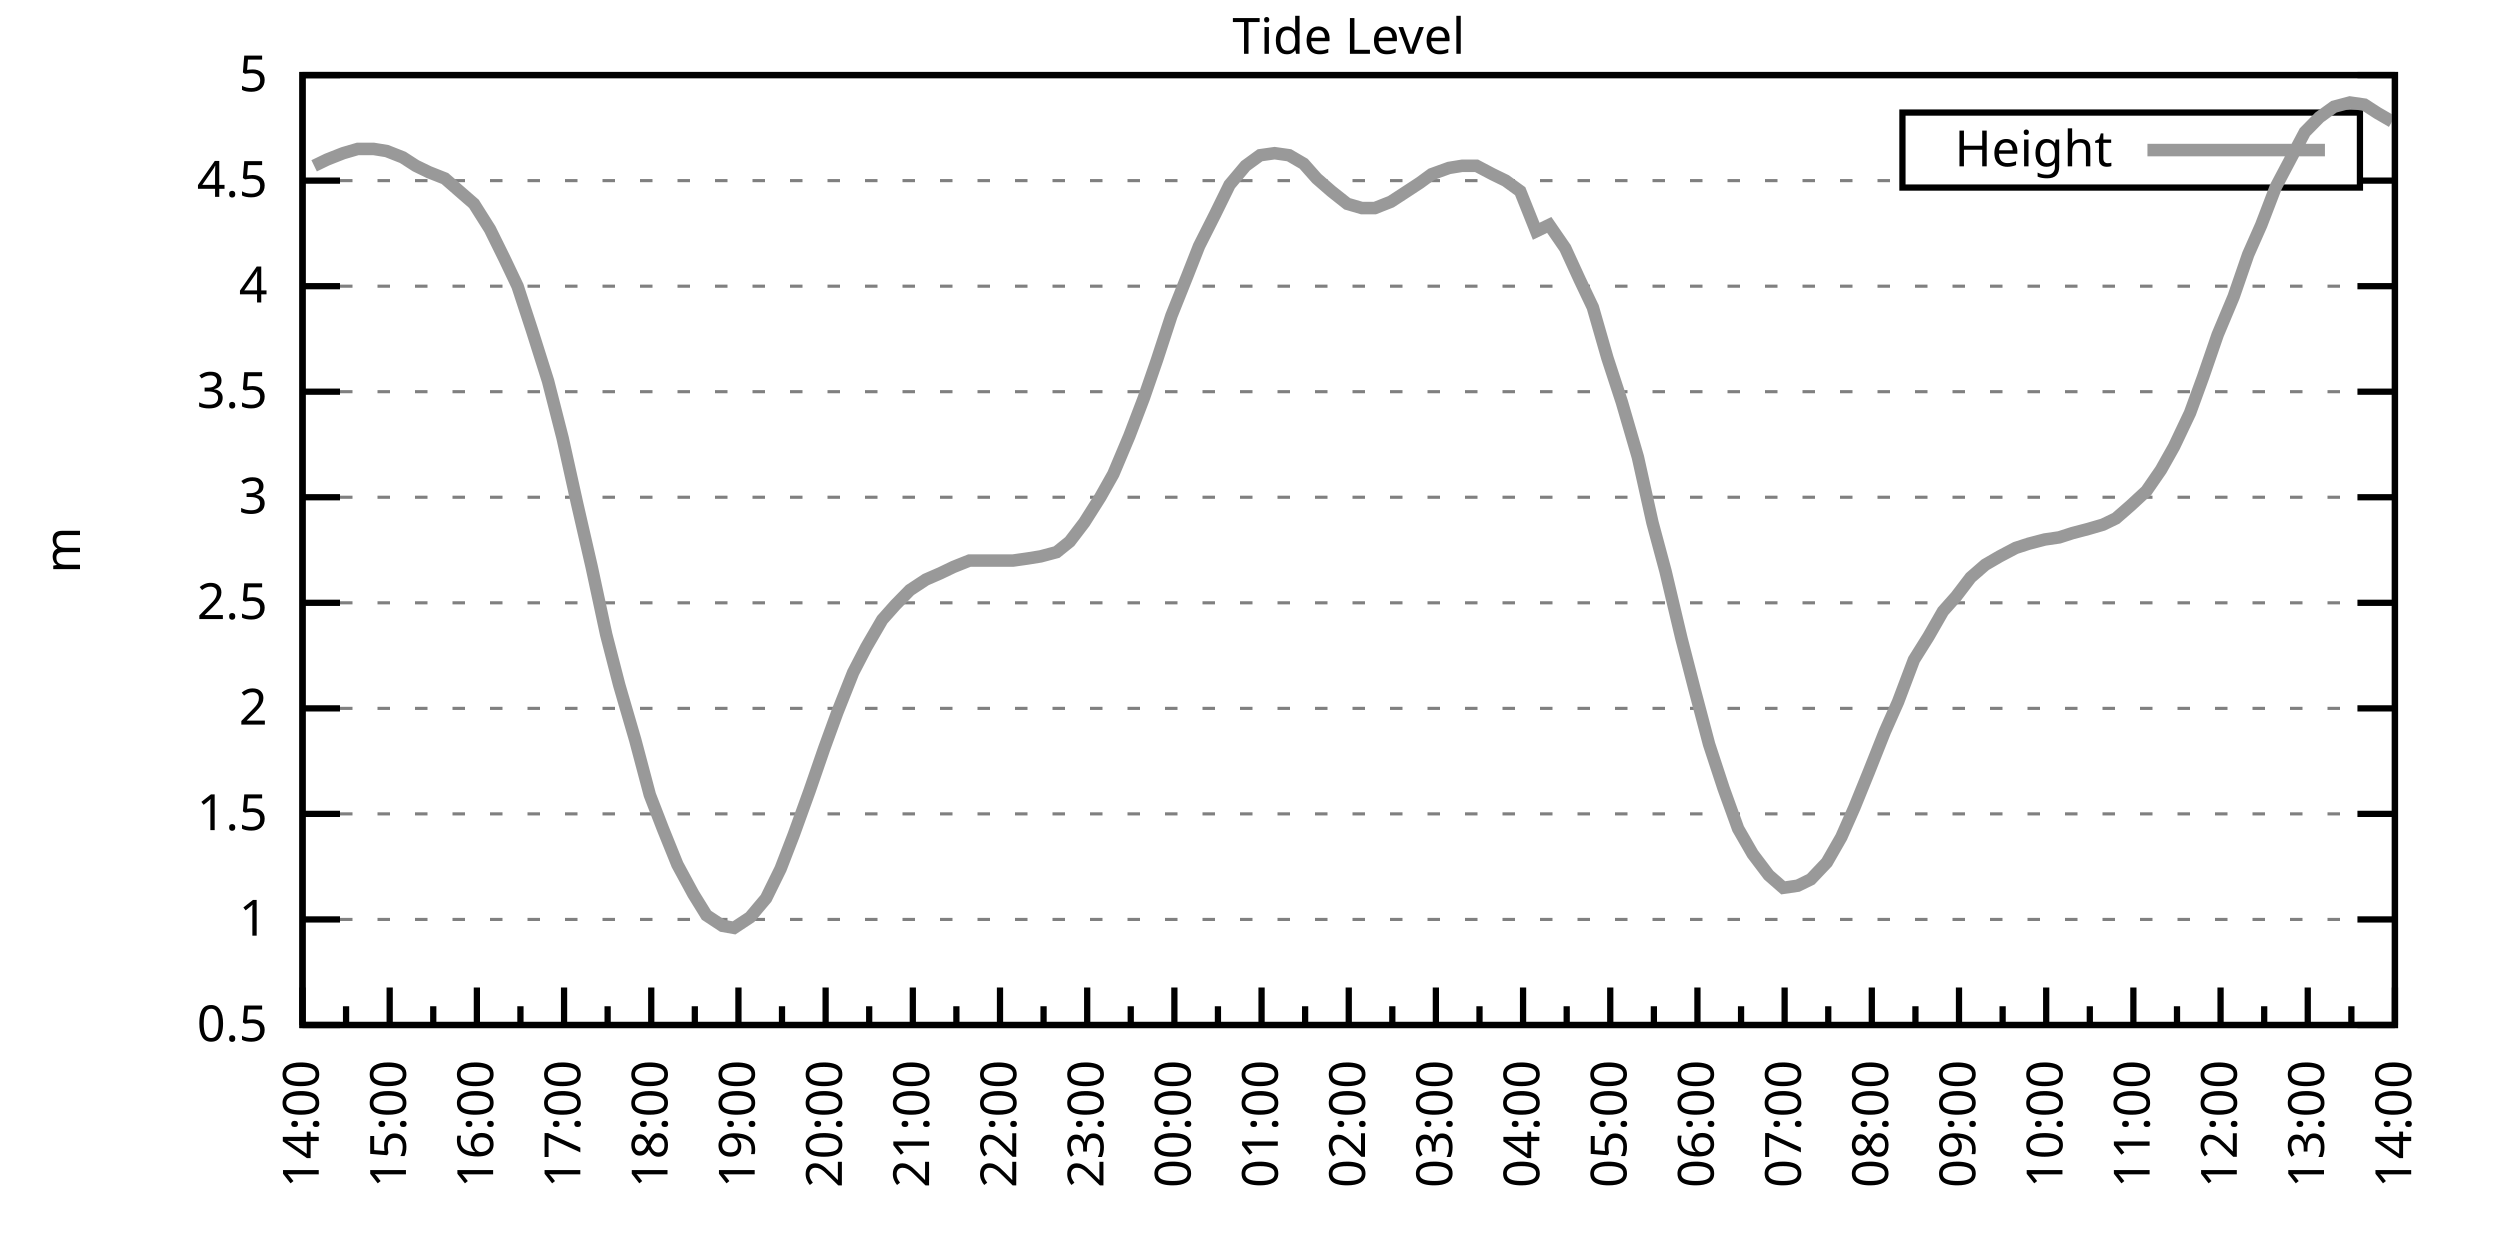
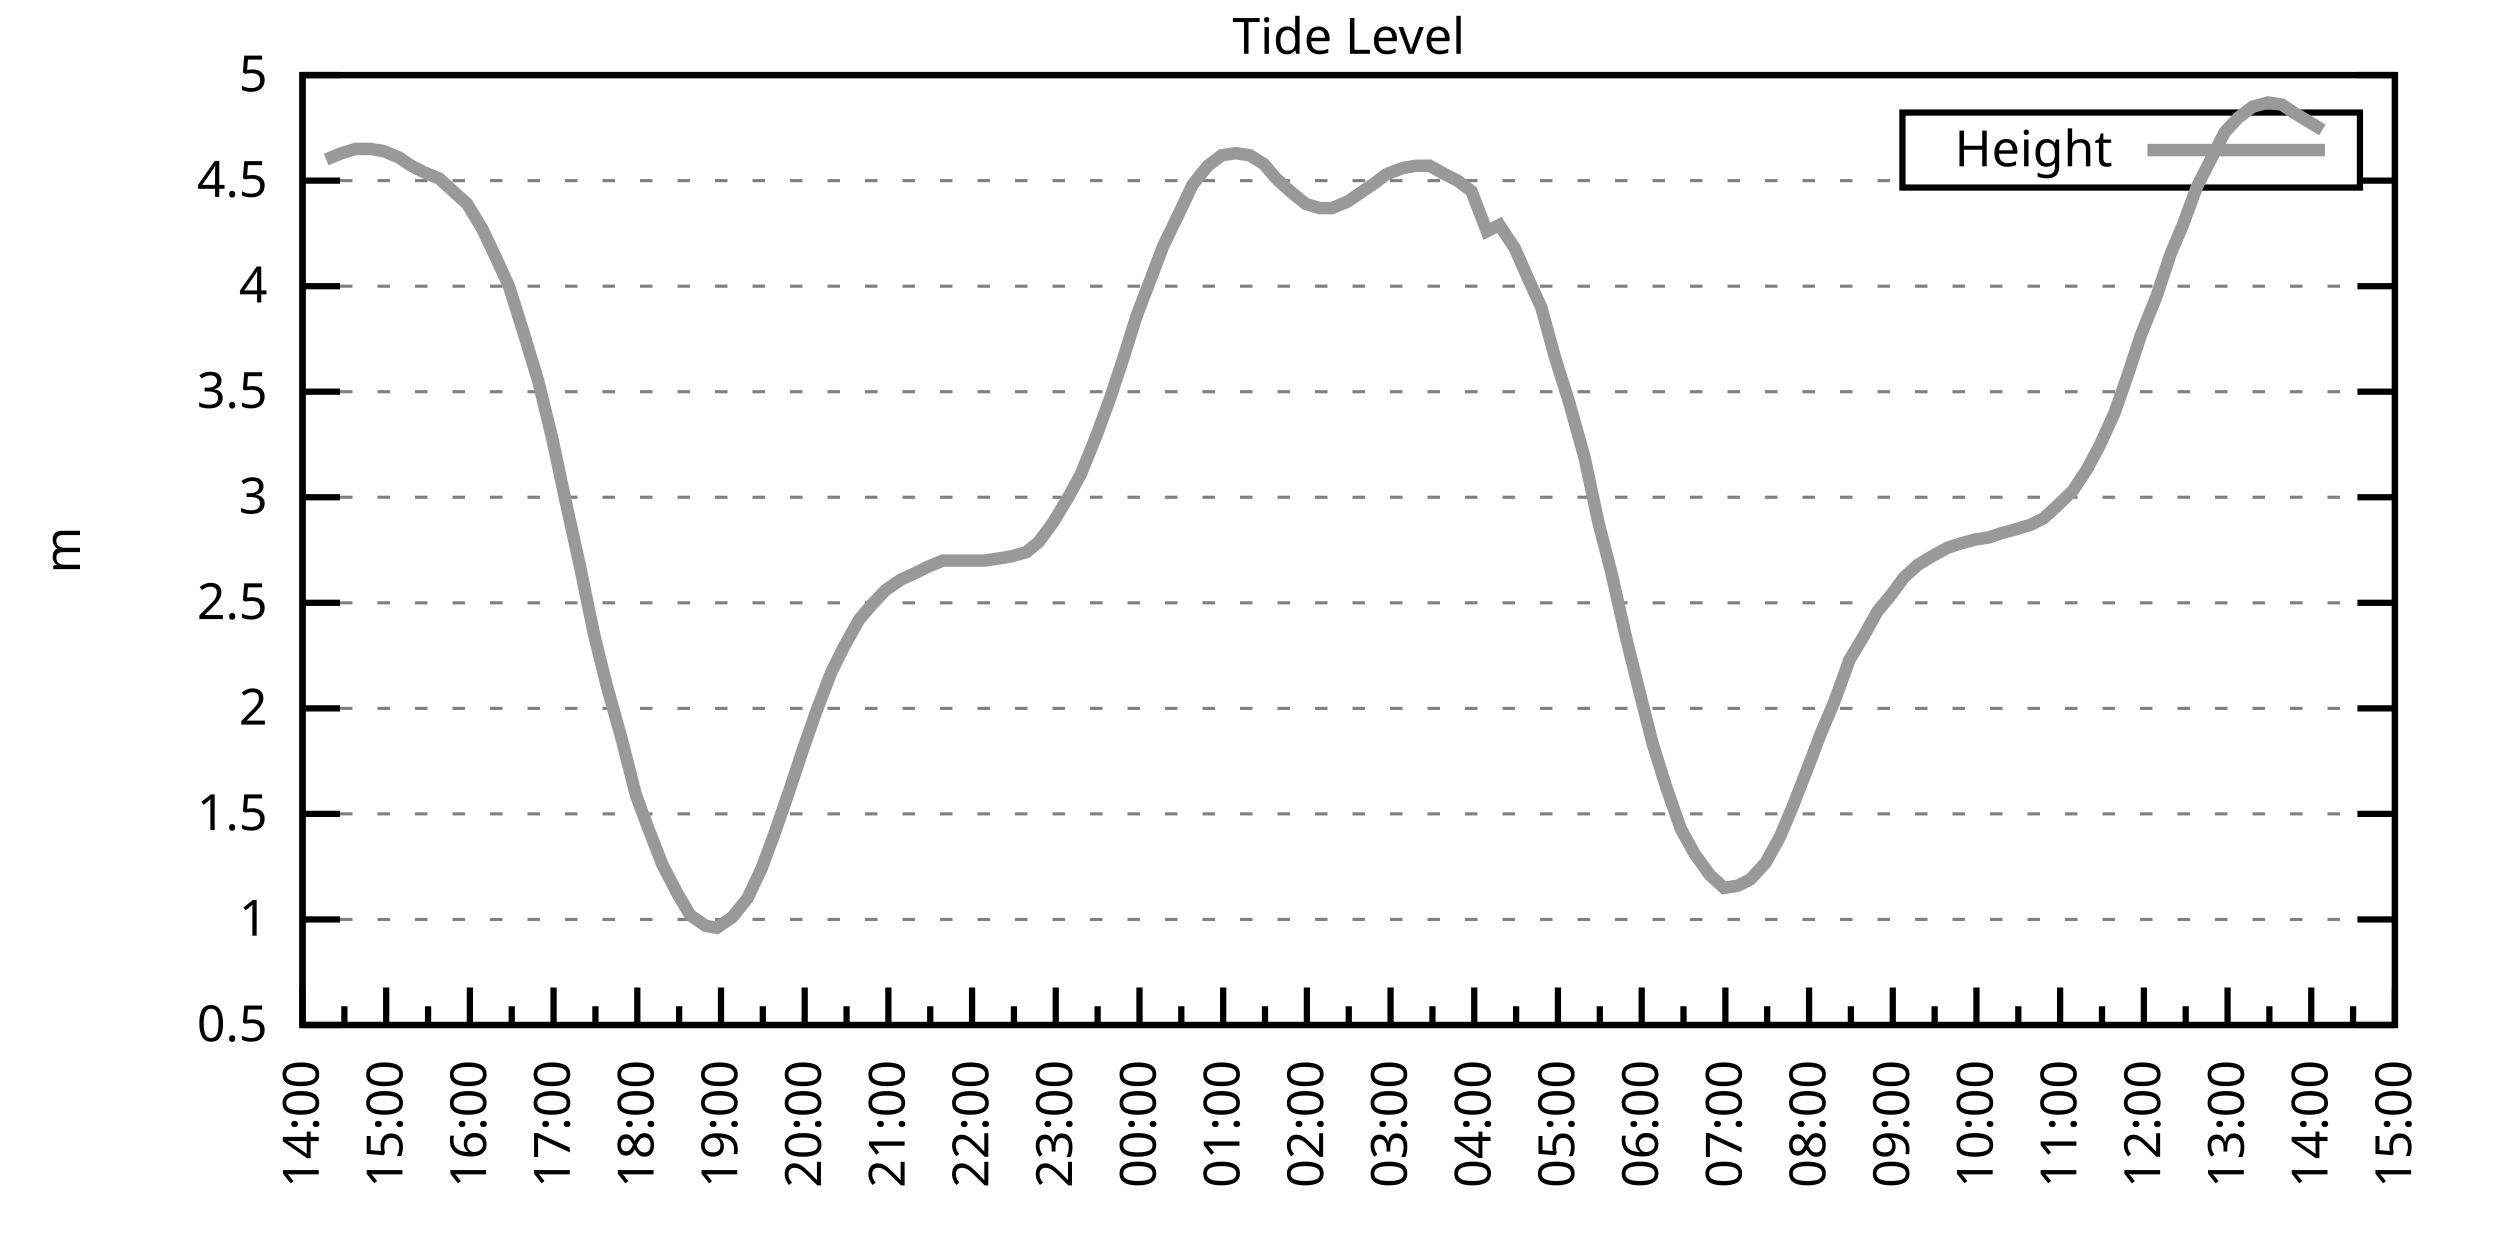
<svg xmlns="http://www.w3.org/2000/svg" xmlns:xlink="http://www.w3.org/1999/xlink" width="400" height="200" viewBox="0 0 400 200">
  <g id="gnuplot_canvas">
    <rect x="0" y="0" width="400" height="200" fill="none" />
    <defs>
      <circle id="gpDot" r="0.5" stroke-width="0.5" stroke="currentColor" />
      <path id="gpPt0" stroke-width="0.333" stroke="currentColor" d="M-1,0 h2 M0,-1 v2" />
      <path id="gpPt1" stroke-width="0.333" stroke="currentColor" d="M-1,-1 L1,1 M1,-1 L-1,1" />
      <path id="gpPt2" stroke-width="0.333" stroke="currentColor" d="M-1,0 L1,0 M0,-1 L0,1 M-1,-1 L1,1 M-1,1 L1,-1" />
      <rect id="gpPt3" stroke-width="0.333" stroke="currentColor" x="-1" y="-1" width="2" height="2" />
      <rect id="gpPt4" stroke-width="0.333" stroke="currentColor" fill="currentColor" x="-1" y="-1" width="2" height="2" />
      <circle id="gpPt5" stroke-width="0.333" stroke="currentColor" cx="0" cy="0" r="1" />
      <use xlink:href="#gpPt5" id="gpPt6" fill="currentColor" stroke="none" />
      <path id="gpPt7" stroke-width="0.333" stroke="currentColor" d="M0,-1.33 L-1.33,0.67 L1.33,0.67 z" />
      <use xlink:href="#gpPt7" id="gpPt8" fill="currentColor" stroke="none" />
      <use xlink:href="#gpPt7" id="gpPt9" stroke="currentColor" transform="rotate(180)" />
      <use xlink:href="#gpPt9" id="gpPt10" fill="currentColor" stroke="none" />
      <use xlink:href="#gpPt3" id="gpPt11" stroke="currentColor" transform="rotate(45)" />
      <use xlink:href="#gpPt11" id="gpPt12" fill="currentColor" stroke="none" />
      <path id="gpPt13" stroke-width="0.333" stroke="currentColor" d="M0,1.330 L1.265,0.411 L0.782,-1.067 L-0.782,-1.076 L-1.265,0.411 z" />
      <use xlink:href="#gpPt13" id="gpPt14" fill="currentColor" stroke="none" />
      <filter id="textbox" filterUnits="objectBoundingBox" x="0" y="0" height="1" width="1">
        <feFlood flood-color="white" flood-opacity="1" result="bgnd" />
        <feComposite in="SourceGraphic" in2="bgnd" operator="atop" />
      </filter>
      <filter id="greybox" filterUnits="objectBoundingBox" x="0" y="0" height="1" width="1">
        <feFlood flood-color="lightgrey" flood-opacity="1" result="grey" />
        <feComposite in="SourceGraphic" in2="grey" operator="atop" />
      </filter>
    </defs>
    <g fill="none" color="white" stroke="currentColor" stroke-width="1.00" stroke-linecap="butt" stroke-linejoin="miter">
</g>
    <g fill="none" color="black" stroke="currentColor" stroke-width="1.00" stroke-linecap="butt" stroke-linejoin="miter">
      <g stroke="none" shape-rendering="crispEdges">
        <polygon fill="rgb(255, 255, 255)" points="48.40,164.00 383.18,164.00 383.18,12.02 48.40,12.02 " />
      </g>
    </g>
    <g fill="none" color="black" stroke="currentColor" stroke-width="1.00" stroke-linecap="butt" stroke-linejoin="miter">
</g>
    <g fill="none" color="black" stroke="black" stroke-width="0.50" stroke-linecap="butt" stroke-linejoin="miter">
</g>
    <g fill="none" color="gray" stroke="currentColor" stroke-width="0.50" stroke-linecap="butt" stroke-linejoin="miter">
      <path stroke="gray" stroke-dasharray="2,4" class="gridline" d="M48.40,164.00 L383.19,164.00  " />
    </g>
    <g fill="none" color="gray" stroke="gray" stroke-width="1.00" stroke-linecap="butt" stroke-linejoin="miter">
</g>
    <g fill="none" color="black" stroke="currentColor" stroke-width="1.00" stroke-linecap="butt" stroke-linejoin="miter">
      <path stroke="black" d="M48.40,164.00 L54.40,164.00 M383.19,164.00 L377.19,164.00  " />
      <g transform="translate(42.80,166.60)" stroke="none" fill="black" font-family="Sans" font-size="8.00" text-anchor="end">
        <text>
          <tspan font-family="Sans"> 0.5</tspan>
        </text>
      </g>
    </g>
    <g fill="none" color="black" stroke="currentColor" stroke-width="1.00" stroke-linecap="butt" stroke-linejoin="miter">
</g>
    <g fill="none" color="black" stroke="black" stroke-width="0.50" stroke-linecap="butt" stroke-linejoin="miter">
</g>
    <g fill="none" color="gray" stroke="currentColor" stroke-width="0.50" stroke-linecap="butt" stroke-linejoin="miter">
      <path stroke="gray" stroke-dasharray="2,4" class="gridline" d="M48.40,147.11 L383.19,147.11  " />
    </g>
    <g fill="none" color="gray" stroke="gray" stroke-width="1.00" stroke-linecap="butt" stroke-linejoin="miter">
</g>
    <g fill="none" color="black" stroke="currentColor" stroke-width="1.00" stroke-linecap="butt" stroke-linejoin="miter">
      <path stroke="black" d="M48.40,147.11 L54.40,147.11 M383.19,147.11 L377.19,147.11  " />
      <g transform="translate(42.80,149.71)" stroke="none" fill="black" font-family="Sans" font-size="8.00" text-anchor="end">
        <text>
          <tspan font-family="Sans"> 1</tspan>
        </text>
      </g>
    </g>
    <g fill="none" color="black" stroke="currentColor" stroke-width="1.00" stroke-linecap="butt" stroke-linejoin="miter">
</g>
    <g fill="none" color="black" stroke="black" stroke-width="0.50" stroke-linecap="butt" stroke-linejoin="miter">
</g>
    <g fill="none" color="gray" stroke="currentColor" stroke-width="0.50" stroke-linecap="butt" stroke-linejoin="miter">
      <path stroke="gray" stroke-dasharray="2,4" class="gridline" d="M48.40,130.22 L383.19,130.22  " />
    </g>
    <g fill="none" color="gray" stroke="gray" stroke-width="1.00" stroke-linecap="butt" stroke-linejoin="miter">
</g>
    <g fill="none" color="black" stroke="currentColor" stroke-width="1.00" stroke-linecap="butt" stroke-linejoin="miter">
      <path stroke="black" d="M48.40,130.22 L54.40,130.22 M383.19,130.22 L377.19,130.22  " />
      <g transform="translate(42.80,132.82)" stroke="none" fill="black" font-family="Sans" font-size="8.00" text-anchor="end">
        <text>
          <tspan font-family="Sans"> 1.5</tspan>
        </text>
      </g>
    </g>
    <g fill="none" color="black" stroke="currentColor" stroke-width="1.00" stroke-linecap="butt" stroke-linejoin="miter">
</g>
    <g fill="none" color="black" stroke="black" stroke-width="0.50" stroke-linecap="butt" stroke-linejoin="miter">
</g>
    <g fill="none" color="gray" stroke="currentColor" stroke-width="0.50" stroke-linecap="butt" stroke-linejoin="miter">
      <path stroke="gray" stroke-dasharray="2,4" class="gridline" d="M48.40,113.34 L383.19,113.34  " />
    </g>
    <g fill="none" color="gray" stroke="gray" stroke-width="1.00" stroke-linecap="butt" stroke-linejoin="miter">
</g>
    <g fill="none" color="black" stroke="currentColor" stroke-width="1.00" stroke-linecap="butt" stroke-linejoin="miter">
      <path stroke="black" d="M48.40,113.34 L54.40,113.34 M383.19,113.34 L377.19,113.34  " />
      <g transform="translate(42.80,115.94)" stroke="none" fill="black" font-family="Sans" font-size="8.00" text-anchor="end">
        <text>
          <tspan font-family="Sans"> 2</tspan>
        </text>
      </g>
    </g>
    <g fill="none" color="black" stroke="currentColor" stroke-width="1.00" stroke-linecap="butt" stroke-linejoin="miter">
</g>
    <g fill="none" color="black" stroke="black" stroke-width="0.50" stroke-linecap="butt" stroke-linejoin="miter">
</g>
    <g fill="none" color="gray" stroke="currentColor" stroke-width="0.50" stroke-linecap="butt" stroke-linejoin="miter">
      <path stroke="gray" stroke-dasharray="2,4" class="gridline" d="M48.40,96.45 L383.19,96.45  " />
    </g>
    <g fill="none" color="gray" stroke="gray" stroke-width="1.00" stroke-linecap="butt" stroke-linejoin="miter">
</g>
    <g fill="none" color="black" stroke="currentColor" stroke-width="1.00" stroke-linecap="butt" stroke-linejoin="miter">
      <path stroke="black" d="M48.40,96.45 L54.40,96.45 M383.19,96.45 L377.19,96.45  " />
      <g transform="translate(42.80,99.05)" stroke="none" fill="black" font-family="Sans" font-size="8.00" text-anchor="end">
        <text>
          <tspan font-family="Sans"> 2.5</tspan>
        </text>
      </g>
    </g>
    <g fill="none" color="black" stroke="currentColor" stroke-width="1.00" stroke-linecap="butt" stroke-linejoin="miter">
</g>
    <g fill="none" color="black" stroke="black" stroke-width="0.50" stroke-linecap="butt" stroke-linejoin="miter">
</g>
    <g fill="none" color="gray" stroke="currentColor" stroke-width="0.50" stroke-linecap="butt" stroke-linejoin="miter">
      <path stroke="gray" stroke-dasharray="2,4" class="gridline" d="M48.40,79.56 L383.19,79.56  " />
    </g>
    <g fill="none" color="gray" stroke="gray" stroke-width="1.00" stroke-linecap="butt" stroke-linejoin="miter">
</g>
    <g fill="none" color="black" stroke="currentColor" stroke-width="1.00" stroke-linecap="butt" stroke-linejoin="miter">
      <path stroke="black" d="M48.40,79.56 L54.40,79.56 M383.19,79.56 L377.19,79.56  " />
      <g transform="translate(42.80,82.16)" stroke="none" fill="black" font-family="Sans" font-size="8.00" text-anchor="end">
        <text>
          <tspan font-family="Sans"> 3</tspan>
        </text>
      </g>
    </g>
    <g fill="none" color="black" stroke="currentColor" stroke-width="1.00" stroke-linecap="butt" stroke-linejoin="miter">
</g>
    <g fill="none" color="black" stroke="black" stroke-width="0.50" stroke-linecap="butt" stroke-linejoin="miter">
</g>
    <g fill="none" color="gray" stroke="currentColor" stroke-width="0.50" stroke-linecap="butt" stroke-linejoin="miter">
      <path stroke="gray" stroke-dasharray="2,4" class="gridline" d="M48.40,62.67 L383.19,62.67  " />
    </g>
    <g fill="none" color="gray" stroke="gray" stroke-width="1.00" stroke-linecap="butt" stroke-linejoin="miter">
</g>
    <g fill="none" color="black" stroke="currentColor" stroke-width="1.00" stroke-linecap="butt" stroke-linejoin="miter">
      <path stroke="black" d="M48.40,62.67 L54.40,62.67 M383.19,62.67 L377.19,62.67  " />
      <g transform="translate(42.80,65.27)" stroke="none" fill="black" font-family="Sans" font-size="8.00" text-anchor="end">
        <text>
          <tspan font-family="Sans"> 3.5</tspan>
        </text>
      </g>
    </g>
    <g fill="none" color="black" stroke="currentColor" stroke-width="1.00" stroke-linecap="butt" stroke-linejoin="miter">
</g>
    <g fill="none" color="black" stroke="black" stroke-width="0.50" stroke-linecap="butt" stroke-linejoin="miter">
</g>
    <g fill="none" color="gray" stroke="currentColor" stroke-width="0.50" stroke-linecap="butt" stroke-linejoin="miter">
      <path stroke="gray" stroke-dasharray="2,4" class="gridline" d="M48.40,45.79 L383.19,45.79  " />
    </g>
    <g fill="none" color="gray" stroke="gray" stroke-width="1.00" stroke-linecap="butt" stroke-linejoin="miter">
</g>
    <g fill="none" color="black" stroke="currentColor" stroke-width="1.00" stroke-linecap="butt" stroke-linejoin="miter">
      <path stroke="black" d="M48.40,45.79 L54.40,45.79 M383.19,45.79 L377.19,45.79  " />
      <g transform="translate(42.80,48.39)" stroke="none" fill="black" font-family="Sans" font-size="8.00" text-anchor="end">
        <text>
          <tspan font-family="Sans"> 4</tspan>
        </text>
      </g>
    </g>
    <g fill="none" color="black" stroke="currentColor" stroke-width="1.00" stroke-linecap="butt" stroke-linejoin="miter">
</g>
    <g fill="none" color="black" stroke="black" stroke-width="0.50" stroke-linecap="butt" stroke-linejoin="miter">
</g>
    <g fill="none" color="gray" stroke="currentColor" stroke-width="0.50" stroke-linecap="butt" stroke-linejoin="miter">
      <path stroke="gray" stroke-dasharray="2,4" class="gridline" d="M48.40,28.90 L304.39,28.90 M377.59,28.90 L383.19,28.90  " />
    </g>
    <g fill="none" color="gray" stroke="gray" stroke-width="1.00" stroke-linecap="butt" stroke-linejoin="miter">
</g>
    <g fill="none" color="black" stroke="currentColor" stroke-width="1.00" stroke-linecap="butt" stroke-linejoin="miter">
      <path stroke="black" d="M48.40,28.90 L54.40,28.90 M383.19,28.90 L377.19,28.90  " />
      <g transform="translate(42.80,31.50)" stroke="none" fill="black" font-family="Sans" font-size="8.00" text-anchor="end">
        <text>
          <tspan font-family="Sans"> 4.5</tspan>
        </text>
      </g>
    </g>
    <g fill="none" color="black" stroke="currentColor" stroke-width="1.00" stroke-linecap="butt" stroke-linejoin="miter">
</g>
    <g fill="none" color="black" stroke="black" stroke-width="0.50" stroke-linecap="butt" stroke-linejoin="miter">
</g>
    <g fill="none" color="gray" stroke="currentColor" stroke-width="0.50" stroke-linecap="butt" stroke-linejoin="miter">
      <path stroke="gray" stroke-dasharray="2,4" class="gridline" d="M48.40,12.01 L383.19,12.01  " />
    </g>
    <g fill="none" color="gray" stroke="gray" stroke-width="1.00" stroke-linecap="butt" stroke-linejoin="miter">
</g>
    <g fill="none" color="black" stroke="currentColor" stroke-width="1.00" stroke-linecap="butt" stroke-linejoin="miter">
      <path stroke="black" d="M48.40,12.01 L54.40,12.01 M383.19,12.01 L377.19,12.01  " />
      <g transform="translate(42.80,14.61)" stroke="none" fill="black" font-family="Sans" font-size="8.00" text-anchor="end">
        <text>
          <tspan font-family="Sans"> 5</tspan>
        </text>
      </g>
    </g>
    <g fill="none" color="black" stroke="currentColor" stroke-width="1.00" stroke-linecap="butt" stroke-linejoin="miter">
      <path stroke="black" d="M48.40,164.00 L48.40,158.00  " />
      <g transform="translate(51.00,169.60) rotate(270)" stroke="none" fill="black" font-family="Sans" font-size="8.00" text-anchor="end">
        <text>
          <tspan font-family="Sans">14:00</tspan>
        </text>
      </g>
    </g>
    <g fill="none" color="black" stroke="currentColor" stroke-width="1.00" stroke-linecap="butt" stroke-linejoin="miter">
-       <path stroke="black" d="M55.37,164.00 L55.37,161.00 M62.35,164.00 L62.35,158.00  " />
-       <g transform="translate(64.95,169.60) rotate(270)" stroke="none" fill="black" font-family="Sans" font-size="8.00" text-anchor="end">
+       <path stroke="black" d="M55.10,164.00 L55.10,161.00 M61.79,164.00 L61.79,158.00  " />
+       <g transform="translate(64.39,169.60) rotate(270)" stroke="none" fill="black" font-family="Sans" font-size="8.00" text-anchor="end">
        <text>
          <tspan font-family="Sans">15:00</tspan>
        </text>
      </g>
    </g>
    <g fill="none" color="black" stroke="currentColor" stroke-width="1.00" stroke-linecap="butt" stroke-linejoin="miter">
-       <path stroke="black" d="M69.32,164.00 L69.32,161.00 M76.30,164.00 L76.30,158.00  " />
-       <g transform="translate(78.90,169.60) rotate(270)" stroke="none" fill="black" font-family="Sans" font-size="8.00" text-anchor="end">
+       <path stroke="black" d="M68.49,164.00 L68.49,161.00 M75.18,164.00 L75.18,158.00  " />
+       <g transform="translate(77.78,169.60) rotate(270)" stroke="none" fill="black" font-family="Sans" font-size="8.00" text-anchor="end">
        <text>
          <tspan font-family="Sans">16:00</tspan>
        </text>
      </g>
    </g>
    <g fill="none" color="black" stroke="currentColor" stroke-width="1.00" stroke-linecap="butt" stroke-linejoin="miter">
-       <path stroke="black" d="M83.27,164.00 L83.27,161.00 M90.25,164.00 L90.25,158.00  " />
-       <g transform="translate(92.85,169.60) rotate(270)" stroke="none" fill="black" font-family="Sans" font-size="8.00" text-anchor="end">
+       <path stroke="black" d="M81.88,164.00 L81.88,161.00 M88.57,164.00 L88.57,158.00  " />
+       <g transform="translate(91.17,169.60) rotate(270)" stroke="none" fill="black" font-family="Sans" font-size="8.00" text-anchor="end">
        <text>
          <tspan font-family="Sans">17:00</tspan>
        </text>
      </g>
    </g>
    <g fill="none" color="black" stroke="currentColor" stroke-width="1.00" stroke-linecap="butt" stroke-linejoin="miter">
-       <path stroke="black" d="M97.22,164.00 L97.22,161.00 M104.20,164.00 L104.20,158.00  " />
-       <g transform="translate(106.80,169.60) rotate(270)" stroke="none" fill="black" font-family="Sans" font-size="8.00" text-anchor="end">
+       <path stroke="black" d="M95.27,164.00 L95.27,161.00 M101.97,164.00 L101.97,158.00  " />
+       <g transform="translate(104.57,169.60) rotate(270)" stroke="none" fill="black" font-family="Sans" font-size="8.00" text-anchor="end">
        <text>
          <tspan font-family="Sans">18:00</tspan>
        </text>
      </g>
    </g>
    <g fill="none" color="black" stroke="currentColor" stroke-width="1.00" stroke-linecap="butt" stroke-linejoin="miter">
-       <path stroke="black" d="M111.17,164.00 L111.17,161.00 M118.15,164.00 L118.15,158.00  " />
-       <g transform="translate(120.75,169.60) rotate(270)" stroke="none" fill="black" font-family="Sans" font-size="8.00" text-anchor="end">
+       <path stroke="black" d="M108.66,164.00 L108.66,161.00 M115.36,164.00 L115.36,158.00  " />
+       <g transform="translate(117.96,169.60) rotate(270)" stroke="none" fill="black" font-family="Sans" font-size="8.00" text-anchor="end">
        <text>
          <tspan font-family="Sans">19:00</tspan>
        </text>
      </g>
    </g>
    <g fill="none" color="black" stroke="currentColor" stroke-width="1.00" stroke-linecap="butt" stroke-linejoin="miter">
-       <path stroke="black" d="M125.12,164.00 L125.12,161.00 M132.10,164.00 L132.10,158.00  " />
-       <g transform="translate(134.70,169.60) rotate(270)" stroke="none" fill="black" font-family="Sans" font-size="8.00" text-anchor="end">
+       <path stroke="black" d="M122.05,164.00 L122.05,161.00 M128.75,164.00 L128.75,158.00  " />
+       <g transform="translate(131.35,169.60) rotate(270)" stroke="none" fill="black" font-family="Sans" font-size="8.00" text-anchor="end">
        <text>
          <tspan font-family="Sans">20:00</tspan>
        </text>
      </g>
    </g>
    <g fill="none" color="black" stroke="currentColor" stroke-width="1.00" stroke-linecap="butt" stroke-linejoin="miter">
-       <path stroke="black" d="M139.07,164.00 L139.07,161.00 M146.05,164.00 L146.05,158.00  " />
-       <g transform="translate(148.65,169.60) rotate(270)" stroke="none" fill="black" font-family="Sans" font-size="8.00" text-anchor="end">
+       <path stroke="black" d="M135.45,164.00 L135.45,161.00 M142.14,164.00 L142.14,158.00  " />
+       <g transform="translate(144.74,169.60) rotate(270)" stroke="none" fill="black" font-family="Sans" font-size="8.00" text-anchor="end">
        <text>
          <tspan font-family="Sans">21:00</tspan>
        </text>
      </g>
    </g>
    <g fill="none" color="black" stroke="currentColor" stroke-width="1.00" stroke-linecap="butt" stroke-linejoin="miter">
-       <path stroke="black" d="M153.02,164.00 L153.02,161.00 M160.00,164.00 L160.00,158.00  " />
-       <g transform="translate(162.60,169.60) rotate(270)" stroke="none" fill="black" font-family="Sans" font-size="8.00" text-anchor="end">
+       <path stroke="black" d="M148.84,164.00 L148.84,161.00 M155.53,164.00 L155.53,158.00  " />
+       <g transform="translate(158.13,169.60) rotate(270)" stroke="none" fill="black" font-family="Sans" font-size="8.00" text-anchor="end">
        <text>
          <tspan font-family="Sans">22:00</tspan>
        </text>
      </g>
    </g>
    <g fill="none" color="black" stroke="currentColor" stroke-width="1.00" stroke-linecap="butt" stroke-linejoin="miter">
-       <path stroke="black" d="M166.97,164.00 L166.97,161.00 M173.95,164.00 L173.95,158.00  " />
-       <g transform="translate(176.55,169.60) rotate(270)" stroke="none" fill="black" font-family="Sans" font-size="8.00" text-anchor="end">
+       <path stroke="black" d="M162.23,164.00 L162.23,161.00 M168.92,164.00 L168.92,158.00  " />
+       <g transform="translate(171.52,169.60) rotate(270)" stroke="none" fill="black" font-family="Sans" font-size="8.00" text-anchor="end">
        <text>
          <tspan font-family="Sans">23:00</tspan>
        </text>
      </g>
    </g>
    <g fill="none" color="black" stroke="currentColor" stroke-width="1.00" stroke-linecap="butt" stroke-linejoin="miter">
-       <path stroke="black" d="M180.92,164.00 L180.92,161.00 M187.90,164.00 L187.90,158.00  " />
-       <g transform="translate(190.50,169.60) rotate(270)" stroke="none" fill="black" font-family="Sans" font-size="8.00" text-anchor="end">
+       <path stroke="black" d="M175.62,164.00 L175.62,161.00 M182.32,164.00 L182.32,158.00  " />
+       <g transform="translate(184.92,169.60) rotate(270)" stroke="none" fill="black" font-family="Sans" font-size="8.00" text-anchor="end">
        <text>
          <tspan font-family="Sans">00:00</tspan>
        </text>
      </g>
    </g>
    <g fill="none" color="black" stroke="currentColor" stroke-width="1.00" stroke-linecap="butt" stroke-linejoin="miter">
-       <path stroke="black" d="M194.87,164.00 L194.87,161.00 M201.85,164.00 L201.85,158.00  " />
-       <g transform="translate(204.45,169.60) rotate(270)" stroke="none" fill="black" font-family="Sans" font-size="8.00" text-anchor="end">
+       <path stroke="black" d="M189.01,164.00 L189.01,161.00 M195.71,164.00 L195.71,158.00  " />
+       <g transform="translate(198.31,169.60) rotate(270)" stroke="none" fill="black" font-family="Sans" font-size="8.00" text-anchor="end">
        <text>
          <tspan font-family="Sans">01:00</tspan>
        </text>
      </g>
    </g>
    <g fill="none" color="black" stroke="currentColor" stroke-width="1.00" stroke-linecap="butt" stroke-linejoin="miter">
-       <path stroke="black" d="M208.82,164.00 L208.82,161.00 M215.80,164.00 L215.80,158.00  " />
-       <g transform="translate(218.40,169.60) rotate(270)" stroke="none" fill="black" font-family="Sans" font-size="8.00" text-anchor="end">
+       <path stroke="black" d="M202.40,164.00 L202.40,161.00 M209.10,164.00 L209.10,158.00  " />
+       <g transform="translate(211.70,169.60) rotate(270)" stroke="none" fill="black" font-family="Sans" font-size="8.00" text-anchor="end">
        <text>
          <tspan font-family="Sans">02:00</tspan>
        </text>
      </g>
    </g>
    <g fill="none" color="black" stroke="currentColor" stroke-width="1.00" stroke-linecap="butt" stroke-linejoin="miter">
-       <path stroke="black" d="M222.77,164.00 L222.77,161.00 M229.74,164.00 L229.74,158.00  " />
-       <g transform="translate(232.34,169.60) rotate(270)" stroke="none" fill="black" font-family="Sans" font-size="8.00" text-anchor="end">
+       <path stroke="black" d="M215.80,164.00 L215.80,161.00 M222.49,164.00 L222.49,158.00  " />
+       <g transform="translate(225.09,169.60) rotate(270)" stroke="none" fill="black" font-family="Sans" font-size="8.00" text-anchor="end">
        <text>
          <tspan font-family="Sans">03:00</tspan>
        </text>
      </g>
    </g>
    <g fill="none" color="black" stroke="currentColor" stroke-width="1.00" stroke-linecap="butt" stroke-linejoin="miter">
-       <path stroke="black" d="M236.72,164.00 L236.72,161.00 M243.69,164.00 L243.69,158.00  " />
-       <g transform="translate(246.29,169.60) rotate(270)" stroke="none" fill="black" font-family="Sans" font-size="8.00" text-anchor="end">
+       <path stroke="black" d="M229.19,164.00 L229.19,161.00 M235.88,164.00 L235.88,158.00  " />
+       <g transform="translate(238.48,169.60) rotate(270)" stroke="none" fill="black" font-family="Sans" font-size="8.00" text-anchor="end">
        <text>
          <tspan font-family="Sans">04:00</tspan>
        </text>
      </g>
    </g>
    <g fill="none" color="black" stroke="currentColor" stroke-width="1.00" stroke-linecap="butt" stroke-linejoin="miter">
-       <path stroke="black" d="M250.67,164.00 L250.67,161.00 M257.64,164.00 L257.64,158.00  " />
-       <g transform="translate(260.24,169.60) rotate(270)" stroke="none" fill="black" font-family="Sans" font-size="8.00" text-anchor="end">
+       <path stroke="black" d="M242.58,164.00 L242.58,161.00 M249.27,164.00 L249.27,158.00  " />
+       <g transform="translate(251.87,169.60) rotate(270)" stroke="none" fill="black" font-family="Sans" font-size="8.00" text-anchor="end">
        <text>
          <tspan font-family="Sans">05:00</tspan>
        </text>
      </g>
    </g>
    <g fill="none" color="black" stroke="currentColor" stroke-width="1.00" stroke-linecap="butt" stroke-linejoin="miter">
-       <path stroke="black" d="M264.62,164.00 L264.62,161.00 M271.59,164.00 L271.59,158.00  " />
-       <g transform="translate(274.19,169.60) rotate(270)" stroke="none" fill="black" font-family="Sans" font-size="8.00" text-anchor="end">
+       <path stroke="black" d="M255.97,164.00 L255.97,161.00 M262.67,164.00 L262.67,158.00  " />
+       <g transform="translate(265.27,169.60) rotate(270)" stroke="none" fill="black" font-family="Sans" font-size="8.00" text-anchor="end">
        <text>
          <tspan font-family="Sans">06:00</tspan>
        </text>
      </g>
    </g>
    <g fill="none" color="black" stroke="currentColor" stroke-width="1.00" stroke-linecap="butt" stroke-linejoin="miter">
-       <path stroke="black" d="M278.57,164.00 L278.57,161.00 M285.54,164.00 L285.54,158.00  " />
-       <g transform="translate(288.14,169.60) rotate(270)" stroke="none" fill="black" font-family="Sans" font-size="8.00" text-anchor="end">
+       <path stroke="black" d="M269.36,164.00 L269.36,161.00 M276.06,164.00 L276.06,158.00  " />
+       <g transform="translate(278.66,169.60) rotate(270)" stroke="none" fill="black" font-family="Sans" font-size="8.00" text-anchor="end">
        <text>
          <tspan font-family="Sans">07:00</tspan>
        </text>
      </g>
    </g>
    <g fill="none" color="black" stroke="currentColor" stroke-width="1.00" stroke-linecap="butt" stroke-linejoin="miter">
-       <path stroke="black" d="M292.52,164.00 L292.52,161.00 M299.49,164.00 L299.49,158.00  " />
-       <g transform="translate(302.09,169.60) rotate(270)" stroke="none" fill="black" font-family="Sans" font-size="8.00" text-anchor="end">
+       <path stroke="black" d="M282.75,164.00 L282.75,161.00 M289.45,164.00 L289.45,158.00  " />
+       <g transform="translate(292.05,169.60) rotate(270)" stroke="none" fill="black" font-family="Sans" font-size="8.00" text-anchor="end">
        <text>
          <tspan font-family="Sans">08:00</tspan>
        </text>
      </g>
    </g>
    <g fill="none" color="black" stroke="currentColor" stroke-width="1.00" stroke-linecap="butt" stroke-linejoin="miter">
-       <path stroke="black" d="M306.47,164.00 L306.47,161.00 M313.44,164.00 L313.44,158.00  " />
-       <g transform="translate(316.04,169.60) rotate(270)" stroke="none" fill="black" font-family="Sans" font-size="8.00" text-anchor="end">
+       <path stroke="black" d="M296.14,164.00 L296.14,161.00 M302.84,164.00 L302.84,158.00  " />
+       <g transform="translate(305.44,169.60) rotate(270)" stroke="none" fill="black" font-family="Sans" font-size="8.00" text-anchor="end">
        <text>
          <tspan font-family="Sans">09:00</tspan>
        </text>
      </g>
    </g>
    <g fill="none" color="black" stroke="currentColor" stroke-width="1.00" stroke-linecap="butt" stroke-linejoin="miter">
-       <path stroke="black" d="M320.42,164.00 L320.42,161.00 M327.39,164.00 L327.39,158.00  " />
-       <g transform="translate(329.99,169.60) rotate(270)" stroke="none" fill="black" font-family="Sans" font-size="8.00" text-anchor="end">
+       <path stroke="black" d="M309.54,164.00 L309.54,161.00 M316.23,164.00 L316.23,158.00  " />
+       <g transform="translate(318.83,169.60) rotate(270)" stroke="none" fill="black" font-family="Sans" font-size="8.00" text-anchor="end">
        <text>
          <tspan font-family="Sans">10:00</tspan>
        </text>
      </g>
    </g>
    <g fill="none" color="black" stroke="currentColor" stroke-width="1.00" stroke-linecap="butt" stroke-linejoin="miter">
-       <path stroke="black" d="M334.37,164.00 L334.37,161.00 M341.34,164.00 L341.34,158.00  " />
-       <g transform="translate(343.94,169.60) rotate(270)" stroke="none" fill="black" font-family="Sans" font-size="8.00" text-anchor="end">
+       <path stroke="black" d="M322.93,164.00 L322.93,161.00 M329.62,164.00 L329.62,158.00  " />
+       <g transform="translate(332.22,169.60) rotate(270)" stroke="none" fill="black" font-family="Sans" font-size="8.00" text-anchor="end">
        <text>
          <tspan font-family="Sans">11:00</tspan>
        </text>
      </g>
    </g>
    <g fill="none" color="black" stroke="currentColor" stroke-width="1.00" stroke-linecap="butt" stroke-linejoin="miter">
-       <path stroke="black" d="M348.32,164.00 L348.32,161.00 M355.29,164.00 L355.29,158.00  " />
-       <g transform="translate(357.89,169.60) rotate(270)" stroke="none" fill="black" font-family="Sans" font-size="8.00" text-anchor="end">
+       <path stroke="black" d="M336.32,164.00 L336.32,161.00 M343.02,164.00 L343.02,158.00  " />
+       <g transform="translate(345.62,169.60) rotate(270)" stroke="none" fill="black" font-family="Sans" font-size="8.00" text-anchor="end">
        <text>
          <tspan font-family="Sans">12:00</tspan>
        </text>
      </g>
    </g>
    <g fill="none" color="black" stroke="currentColor" stroke-width="1.00" stroke-linecap="butt" stroke-linejoin="miter">
-       <path stroke="black" d="M362.27,164.00 L362.27,161.00 M369.24,164.00 L369.24,158.00  " />
-       <g transform="translate(371.84,169.60) rotate(270)" stroke="none" fill="black" font-family="Sans" font-size="8.00" text-anchor="end">
+       <path stroke="black" d="M349.71,164.00 L349.71,161.00 M356.41,164.00 L356.41,158.00  " />
+       <g transform="translate(359.01,169.60) rotate(270)" stroke="none" fill="black" font-family="Sans" font-size="8.00" text-anchor="end">
        <text>
          <tspan font-family="Sans">13:00</tspan>
        </text>
      </g>
    </g>
    <g fill="none" color="black" stroke="currentColor" stroke-width="1.00" stroke-linecap="butt" stroke-linejoin="miter">
-       <path stroke="black" d="M376.22,164.00 L376.22,161.00 M383.19,164.00 L383.19,158.00  " />
+       <path stroke="black" d="M363.10,164.00 L363.10,161.00 M369.80,164.00 L369.80,158.00  " />
+       <g transform="translate(372.40,169.60) rotate(270)" stroke="none" fill="black" font-family="Sans" font-size="8.00" text-anchor="end">
+         <text>
+           <tspan font-family="Sans">14:00</tspan>
+         </text>
+       </g>
+     </g>
+     <g fill="none" color="black" stroke="currentColor" stroke-width="1.00" stroke-linecap="butt" stroke-linejoin="miter">
+       <path stroke="black" d="M376.49,164.00 L376.49,161.00 M383.19,164.00 L383.19,158.00  " />
      <g transform="translate(385.79,169.60) rotate(270)" stroke="none" fill="black" font-family="Sans" font-size="8.00" text-anchor="end">
        <text>
-           <tspan font-family="Sans">14:00</tspan>
+           <tspan font-family="Sans">15:00</tspan>
        </text>
      </g>
    </g>
    <g fill="none" color="black" stroke="currentColor" stroke-width="1.00" stroke-linecap="butt" stroke-linejoin="miter">
</g>
    <g fill="none" color="black" stroke="currentColor" stroke-width="1.00" stroke-linecap="butt" stroke-linejoin="miter">
      <path stroke="black" d="M48.40,12.01 L48.40,164.00 L383.19,164.00 L383.19,12.01 L48.40,12.01 Z  " />
    </g>
    <g fill="none" color="black" stroke="currentColor" stroke-width="1.00" stroke-linecap="butt" stroke-linejoin="miter">
      <g transform="translate(12.80,88.01) rotate(270)" stroke="none" fill="black" font-family="Sans" font-size="8.00" text-anchor="middle">
        <text>
          <tspan font-family="Sans">m</tspan>
        </text>
      </g>
    </g>
    <g fill="none" color="black" stroke="currentColor" stroke-width="1.00" stroke-linecap="butt" stroke-linejoin="miter">
</g>
    <g fill="none" color="black" stroke="currentColor" stroke-width="1.00" stroke-linecap="butt" stroke-linejoin="miter">
      <path stroke="black" d="M304.39,30.01 L304.39,18.01 L377.59,18.01 L377.59,30.01 L304.39,30.01 Z  " />
    </g>
    <g id="Tide_level_plot_1">
      <g fill="none" color="white" stroke="black" stroke-width="2.00" stroke-linecap="butt" stroke-linejoin="miter">
</g>
      <g fill="none" color="black" stroke="currentColor" stroke-width="2.00" stroke-linecap="butt" stroke-linejoin="miter">
        <g transform="translate(337.99,26.61)" stroke="none" fill="black" font-family="Sans" font-size="8.00" text-anchor="end">
          <text>
            <tspan font-family="Sans">Height</tspan>
          </text>
        </g>
      </g>
      <g fill="none" color="black" stroke="currentColor" stroke-width="2.00" stroke-linecap="butt" stroke-linejoin="miter">
-         <path stroke="rgb(153, 153, 153)" d="M343.59,24.01 L371.99,24.01 M50.26,26.53 L52.35,25.52 L54.91,24.51 L57.23,23.83 L59.79,23.83 L61.88,24.17   L64.44,25.18 L66.53,26.53 L68.63,27.55 L71.18,28.56 L73.51,30.59 L75.83,32.61 L78.39,36.67 L80.72,41.39   L82.81,45.79 L85.13,52.88 L87.69,60.98 L90.02,70.10 L92.34,80.57 L94.67,90.71 L96.99,101.52 L99.08,109.62   L101.64,118.40 L103.97,127.18 L106.06,132.59 L108.38,138.33 L110.94,143.06 L113.03,146.44 L115.59,148.13 L117.45,148.46   L120.01,146.77 L122.57,143.73 L124.89,139.01 L126.98,133.60 L129.54,126.51 L131.87,119.75 L133.96,114.01 L136.51,107.59   L138.61,103.54 L141.16,99.15 L143.26,96.79 L145.58,94.42 L148.14,92.73 L150.46,91.72 L152.56,90.71 L155.11,89.69   L157.44,89.69 L159.30,89.69 L162.09,89.69 L164.41,89.36 L166.51,89.02 L169.06,88.34 L171.16,86.65 L173.48,83.61   L176.04,79.56 L178.13,75.85 L180.69,69.77 L183.01,63.69 L185.11,57.61 L187.43,50.51 L189.99,44.10 L191.85,39.37   L194.41,34.30 L196.73,29.57 L199.29,26.53 L201.61,24.84 L203.94,24.51 L206.26,24.84 L208.59,26.20 L210.68,28.56   L213.01,30.59 L215.56,32.61 L217.89,33.29 L219.98,33.29 L222.54,32.28 L224.63,30.92 L227.19,29.24 L229.05,27.88   L231.84,26.87 L233.93,26.53 L236.25,26.53 L238.81,27.88 L240.90,28.90 L243.23,30.59 L245.79,37.00 L247.88,35.99   L250.44,39.71 L252.76,44.77 L254.85,49.16 L257.18,57.27 L259.50,64.36 L262.06,73.14 L264.39,83.61 L266.48,91.38   L269.04,102.19 L271.13,110.30 L273.45,119.08 L275.78,126.17 L278.10,132.59 L280.43,136.64 L282.99,140.02 L285.31,142.05   L287.64,141.71 L289.73,140.69 L292.29,137.99 L294.61,133.94 L296.70,129.21 L299.03,123.47 L301.58,117.05 L303.68,112.32   L306.23,105.57 L308.56,101.85 L310.88,97.80 L312.98,95.44 L315.30,92.40 L317.63,90.37 L319.95,89.02 L322.51,87.67   L324.60,86.99 L327.16,86.32 L329.48,85.98 L331.58,85.30 L334.13,84.63 L336.46,83.95 L338.55,82.94 L340.88,80.91   L343.43,78.55 L345.76,75.17 L347.85,71.45 L350.41,66.05 L352.50,60.31 L354.83,53.55 L357.38,47.47 L359.71,40.72   L361.80,35.99 L364.13,29.91 L366.45,25.52 L368.78,21.13 L371.10,18.77 L373.43,17.08 L375.98,16.40 L378.31,16.74   L380.40,18.09 L382.73,19.44  " />
+         <path stroke="rgb(153, 153, 153)" d="M343.59,24.01 L371.99,24.01 M52.19,25.52 L54.65,24.51 L56.88,23.83 L59.34,23.83 L61.35,24.17 L63.80,25.18   L65.81,26.53 L67.82,27.55 L70.27,28.56 L72.50,30.59 L74.74,32.61 L77.19,36.67 L79.42,41.39 L81.43,45.79   L83.66,52.88 L86.12,60.98 L88.35,70.10 L90.58,80.57 L92.82,90.71 L95.05,101.52 L97.06,109.62 L99.51,118.40   L101.74,127.18 L103.75,132.59 L105.98,138.33 L108.44,143.06 L110.45,146.44 L112.90,148.13 L114.69,148.46 L117.14,146.77   L119.60,143.73 L121.83,139.01 L123.84,133.60 L126.29,126.51 L128.53,119.75 L130.54,114.01 L132.99,107.59 L135.00,103.54   L137.45,99.15 L139.46,96.79 L141.69,94.42 L144.15,92.73 L146.38,91.72 L148.39,90.71 L150.85,89.69 L153.08,89.69   L154.86,89.69 L157.54,89.69 L159.77,89.36 L161.78,89.02 L164.24,88.34 L166.25,86.65 L168.48,83.61 L170.93,79.56   L172.94,75.85 L175.40,69.77 L177.63,63.69 L179.64,57.61 L181.87,50.51 L184.32,44.10 L186.11,39.37 L188.57,34.30   L190.80,29.57 L193.25,26.53 L195.48,24.84 L197.72,24.51 L199.95,24.84 L202.18,26.20 L204.19,28.56 L206.42,30.59   L208.88,32.61 L211.11,33.29 L213.12,33.29 L215.57,32.28 L217.58,30.92 L220.04,29.24 L221.82,27.88 L224.50,26.87   L226.51,26.53 L228.74,26.53 L231.20,27.88 L233.20,28.90 L235.44,30.59 L237.89,37.00 L239.90,35.99 L242.36,39.71   L244.59,44.77 L246.60,49.16 L248.83,57.27 L251.06,64.36 L253.51,73.14 L255.75,83.61 L257.76,91.38 L260.21,102.19   L262.22,110.30 L264.45,119.08 L266.68,126.17 L268.92,132.59 L271.15,136.64 L273.60,140.02 L275.83,142.05 L278.07,141.71   L280.07,140.69 L282.53,137.99 L284.76,133.94 L286.77,129.21 L289.00,123.47 L291.46,117.05 L293.47,112.32 L295.92,105.57   L298.15,101.85 L300.39,97.80 L302.39,95.44 L304.63,92.40 L306.86,90.37 L309.09,89.02 L311.54,87.67 L313.55,86.99   L316.01,86.32 L318.24,85.98 L320.25,85.30 L322.70,84.63 L324.94,83.95 L326.95,82.94 L329.18,80.91 L331.63,78.55   L333.86,75.17 L335.87,71.45 L338.33,66.05 L340.34,60.31 L342.57,53.55 L345.02,47.47 L347.26,40.72 L349.26,35.99   L351.50,29.91 L353.73,25.52 L355.96,21.13 L358.19,18.77 L360.42,17.08 L362.88,16.40 L365.11,16.74 L367.12,18.09   L369.35,19.44 L371.58,20.79  " />
      </g>
    </g>
    <g fill="none" color="black" stroke="currentColor" stroke-width="2.00" stroke-linecap="butt" stroke-linejoin="miter">
</g>
    <g fill="none" color="black" stroke="black" stroke-width="1.00" stroke-linecap="butt" stroke-linejoin="miter">
</g>
    <g fill="none" color="black" stroke="currentColor" stroke-width="1.00" stroke-linecap="butt" stroke-linejoin="miter">
      <path stroke="black" d="M48.40,12.01 L48.40,164.00 L383.19,164.00 L383.19,12.01 L48.40,12.01 Z  " />
    </g>
    <g fill="none" color="black" stroke="currentColor" stroke-width="1.00" stroke-linecap="butt" stroke-linejoin="miter">
      <g transform="translate(215.79,8.61)" stroke="none" fill="black" font-family="Sans" font-size="8.00" text-anchor="middle">
        <text>
          <tspan font-family="Sans">Tide Level</tspan>
        </text>
      </g>
    </g>
    <g fill="none" color="black" stroke="currentColor" stroke-width="1.00" stroke-linecap="butt" stroke-linejoin="miter">
</g>
  </g>
</svg>
